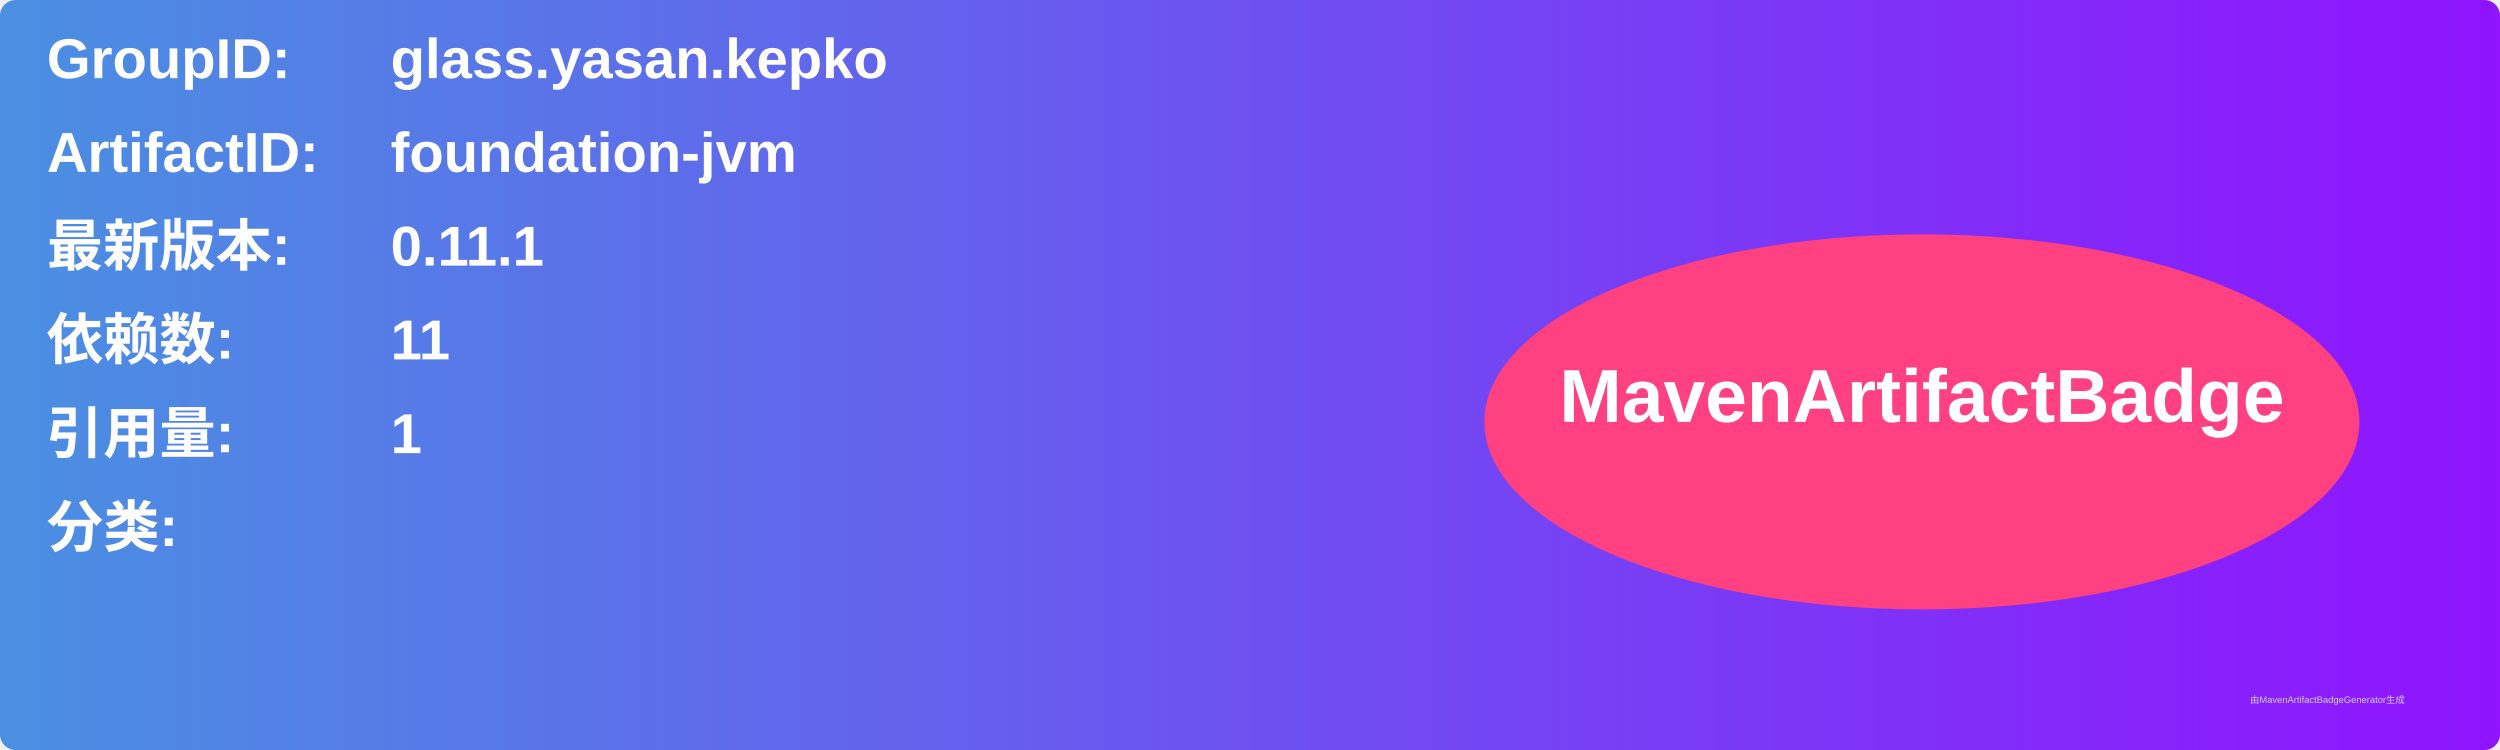
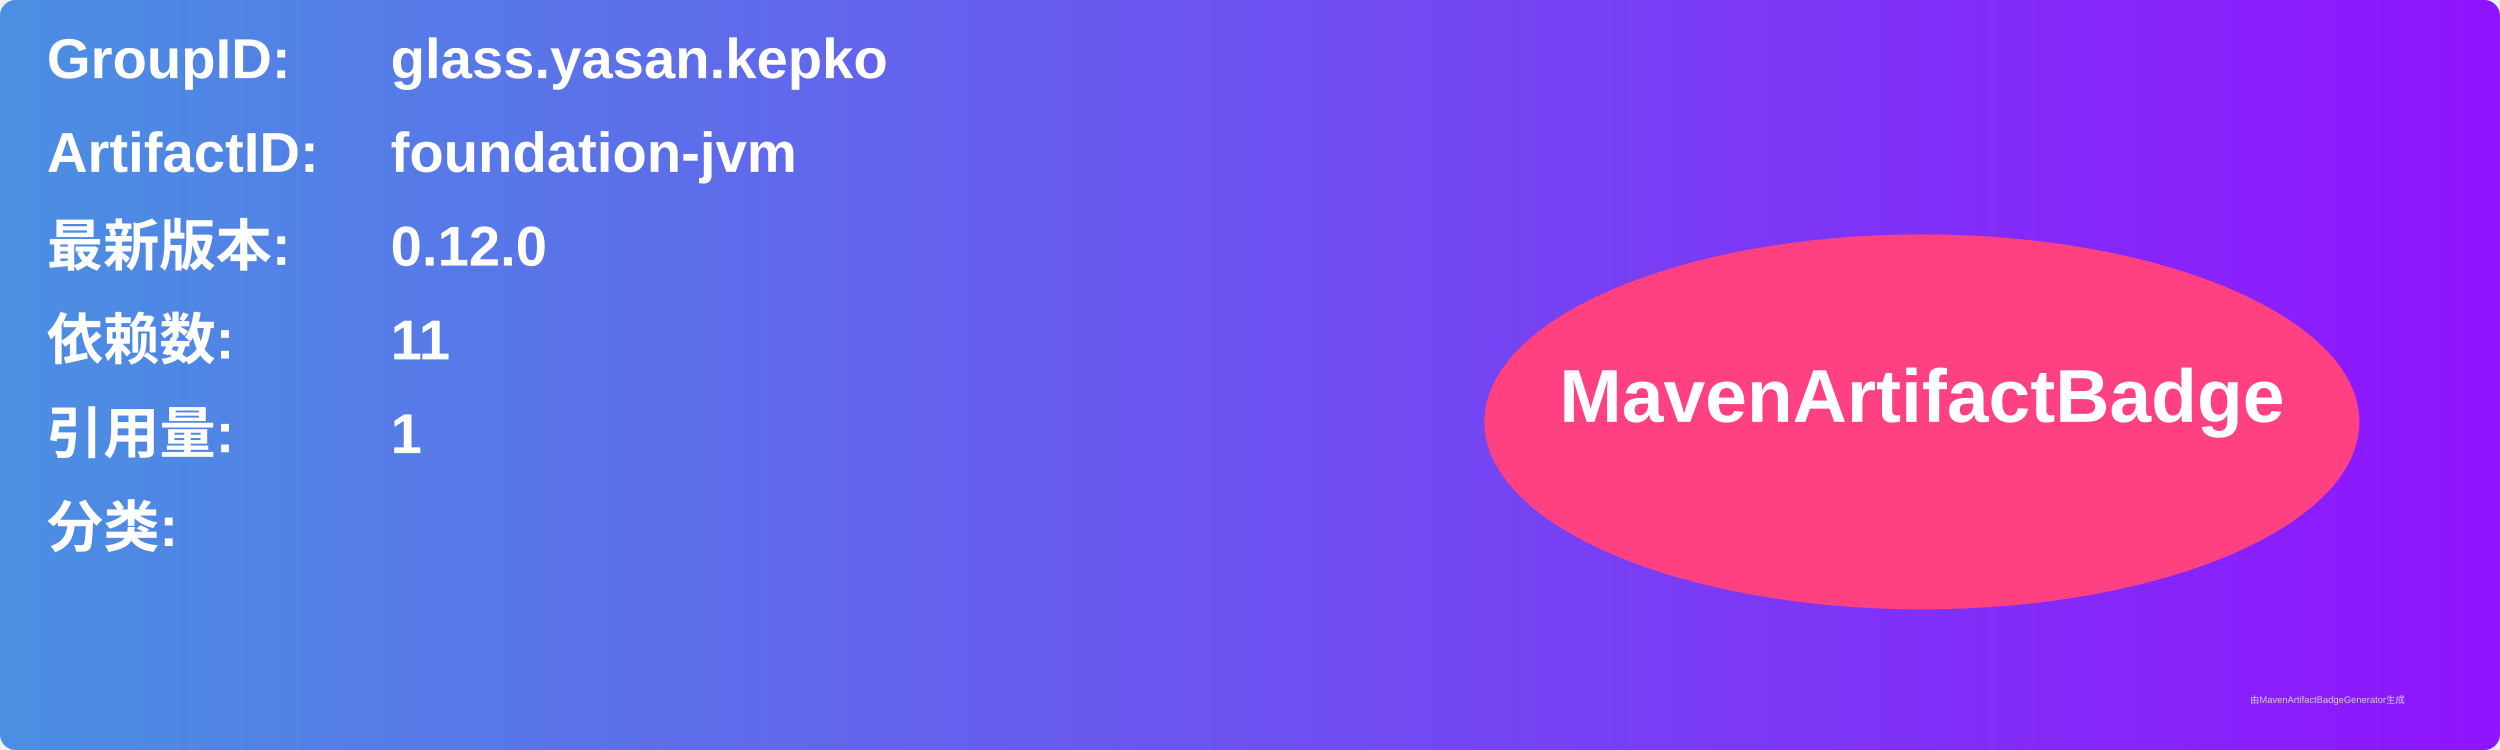
<svg xmlns="http://www.w3.org/2000/svg" width="800" height="240" viewBox="0 0 800 240">
  <linearGradient id="grad" x1="0%" y1="0%" x2="100%" y2="0%">
    <stop offset="0%" stop-color="#4a90e2" />
    <stop offset="100%" stop-color="#9013fe" />
  </linearGradient>
  <rect width="100%" height="100%" rx="5" ry="5" fill="url(#grad)" />
  <g transform="translate(15, 15)">
    <text x="0" y="10" font-family="Arial" font-size="18" fill="white" font-weight="bold" width="260">GroupID:</text>
    <text x="110" y="10" font-family="Arial" font-size="18" fill="white" font-weight="bold" width="460">glass.yasan.kepko</text>
    <text x="0" y="40" font-family="Arial" font-size="18" fill="white" font-weight="bold" width="260">ArtifactID:</text>
    <text x="110" y="40" font-family="Arial" font-size="18" fill="white" font-weight="bold" width="460">foundation-jvm</text>
    <text x="0" y="70" font-family="Arial" font-size="18" fill="white" font-weight="bold">最新版本:</text>
    <text x="110" y="70" font-family="Arial" font-size="18" fill="white" font-weight="bold">
-       <tspan font-weight="bold">0.11.1</tspan>
+       <tspan font-weight="bold">0.12.0</tspan>
    </text>
    <text x="0" y="100" font-family="Arial" font-size="18" fill="white" font-weight="bold">依赖数: </text>
    <text x="110" y="100" font-family="Arial" font-size="18" fill="white">
      <tspan font-weight="bold">11</tspan>
    </text>
    <text x="0" y="130" font-family="Arial" font-size="18" fill="white" font-weight="bold">引用量: </text>
    <text x="110" y="130" font-family="Arial" font-size="18" fill="white">
      <tspan font-weight="bold">1</tspan>
    </text>
    <text x="0" y="160" font-family="Arial" font-size="18" fill="white" font-weight="bold">分类:</text>
    <text x="10" y="190" font-family="Arial" font-size="10" fill="white">
      <tspan font-weight="bold" />
    </text>
    <ellipse cx="600" cy="120" rx="140" ry="60" fill="#ff4081" />
    <text x="600" y="120" text-anchor="middle" font-family="Arial" font-size="24" fill="white" font-weight="bold">MavenArtifactBadge</text>
  </g>
  <text x="720" y="225" font-family="Arial" font-size="3" fill="#d0d0d0">由MavenArtifactBadgeGenerator生成</text>
</svg>
